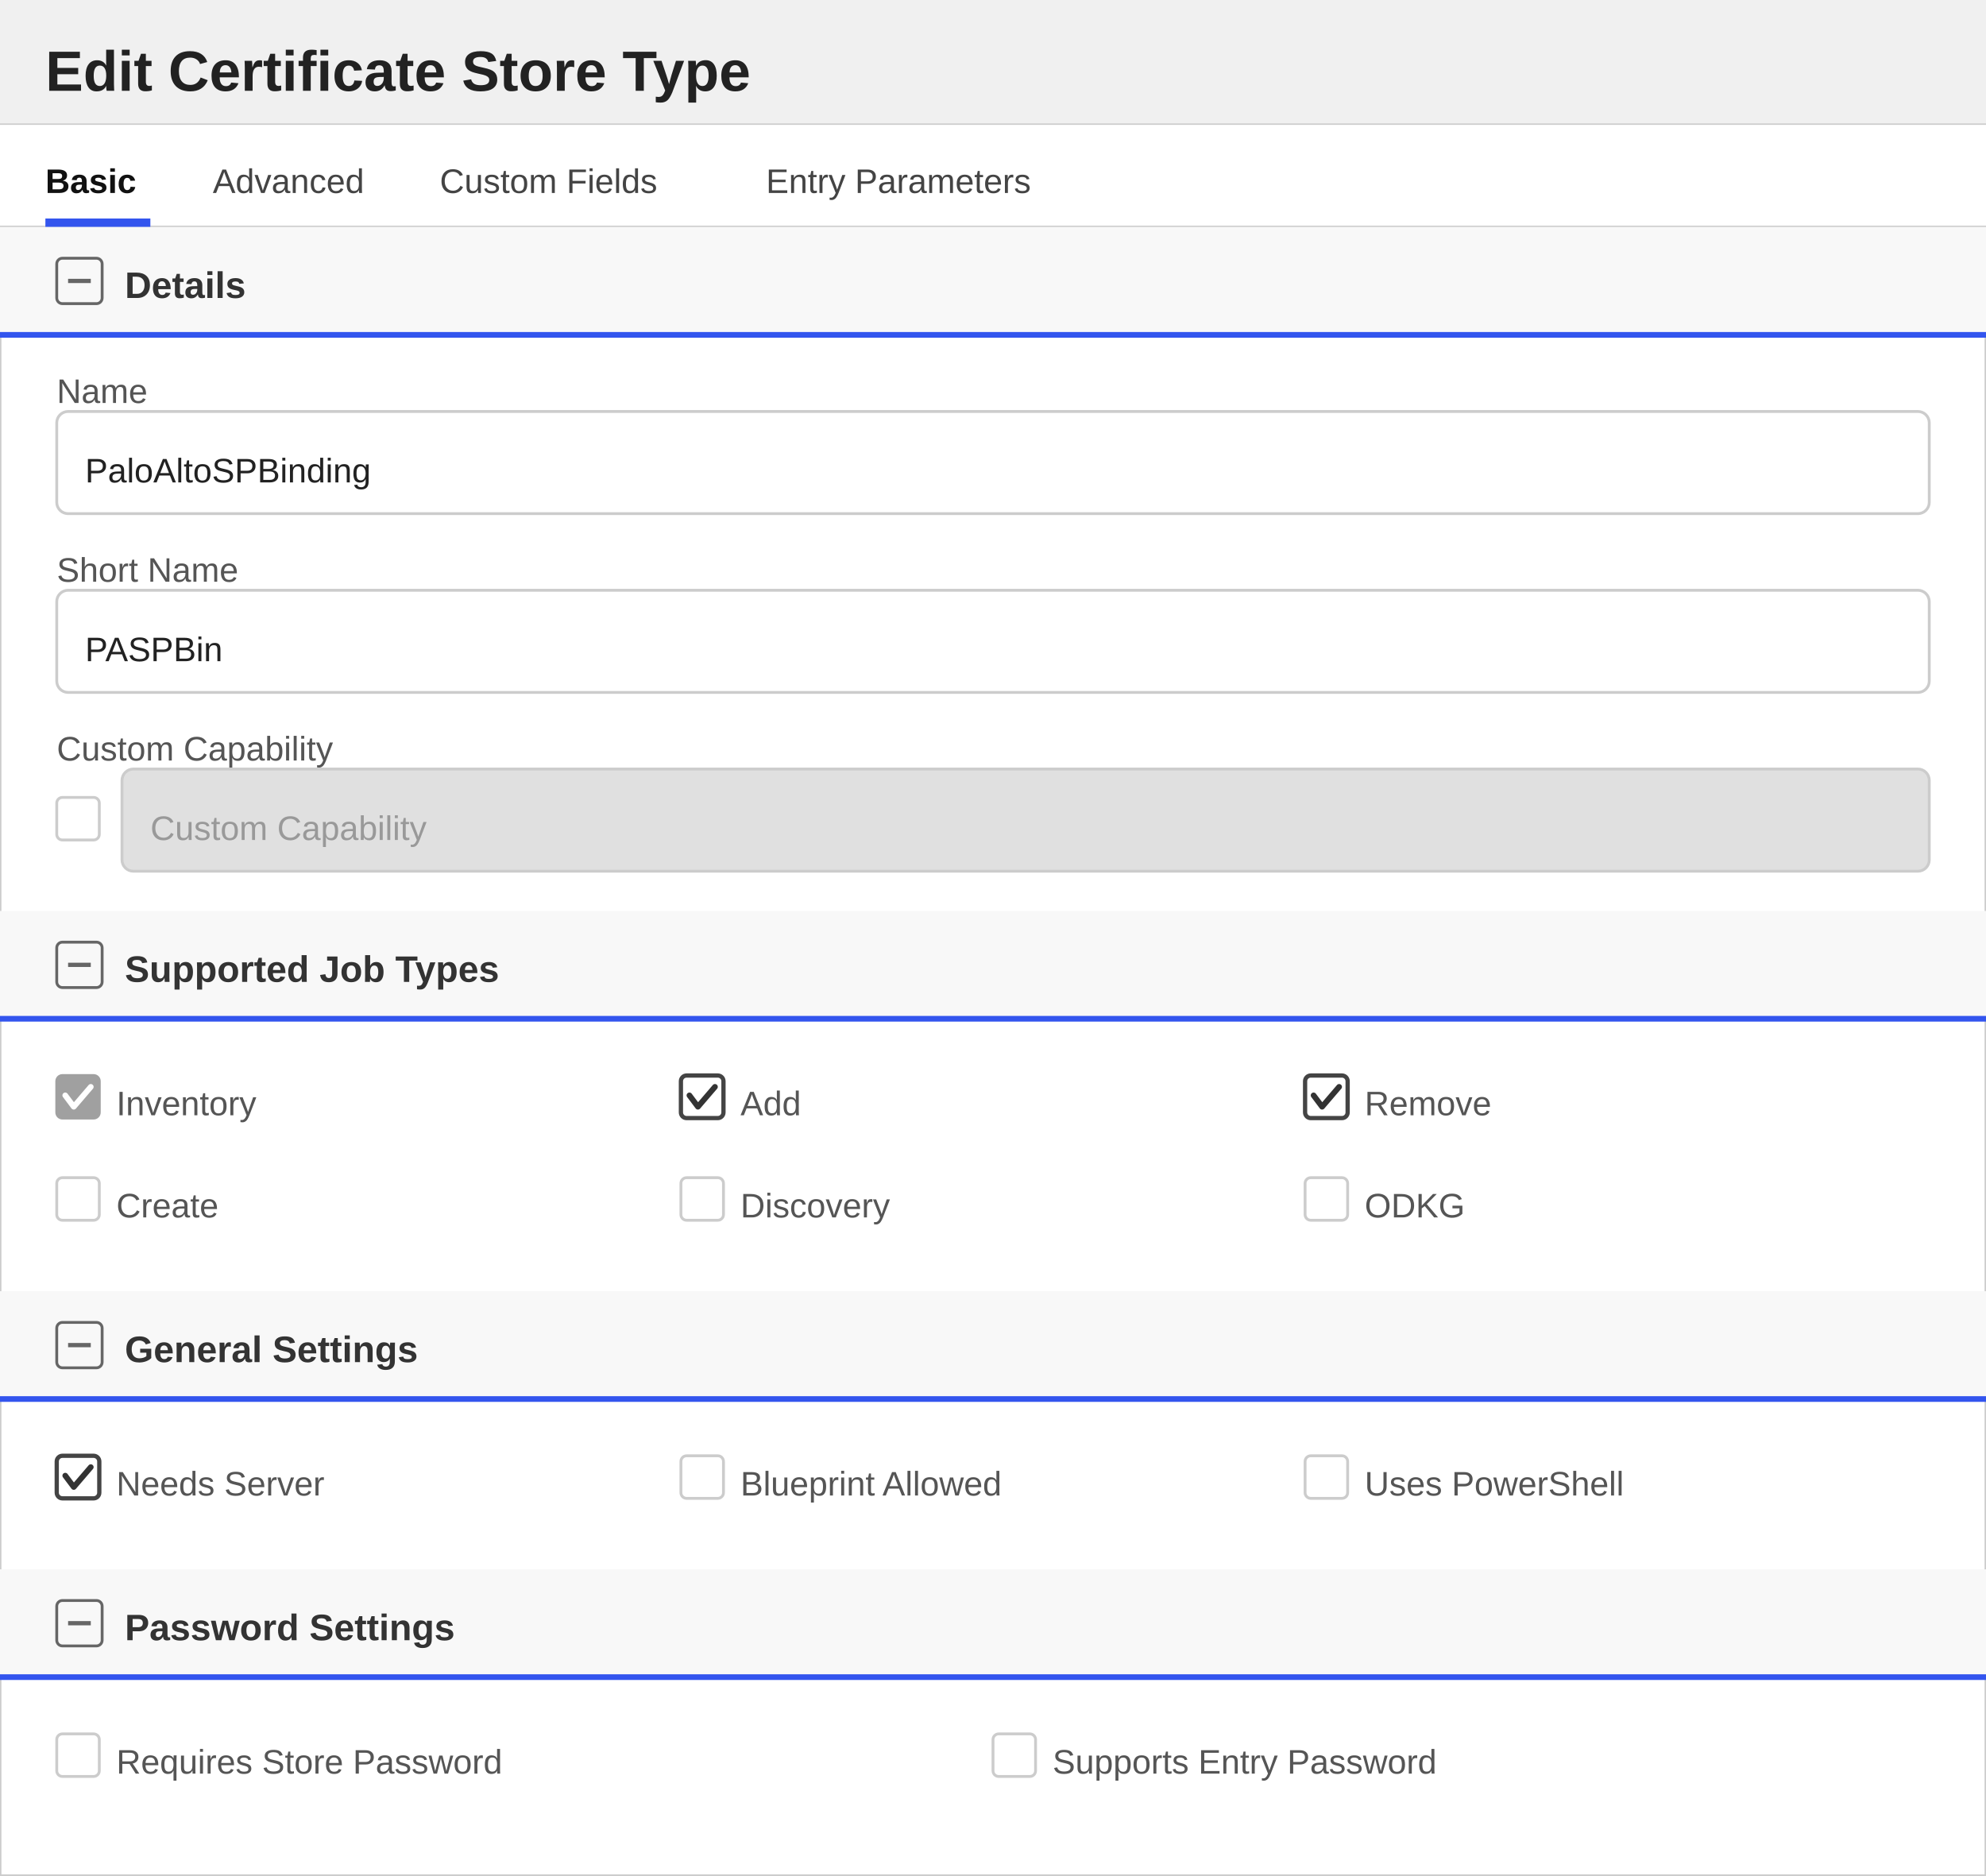
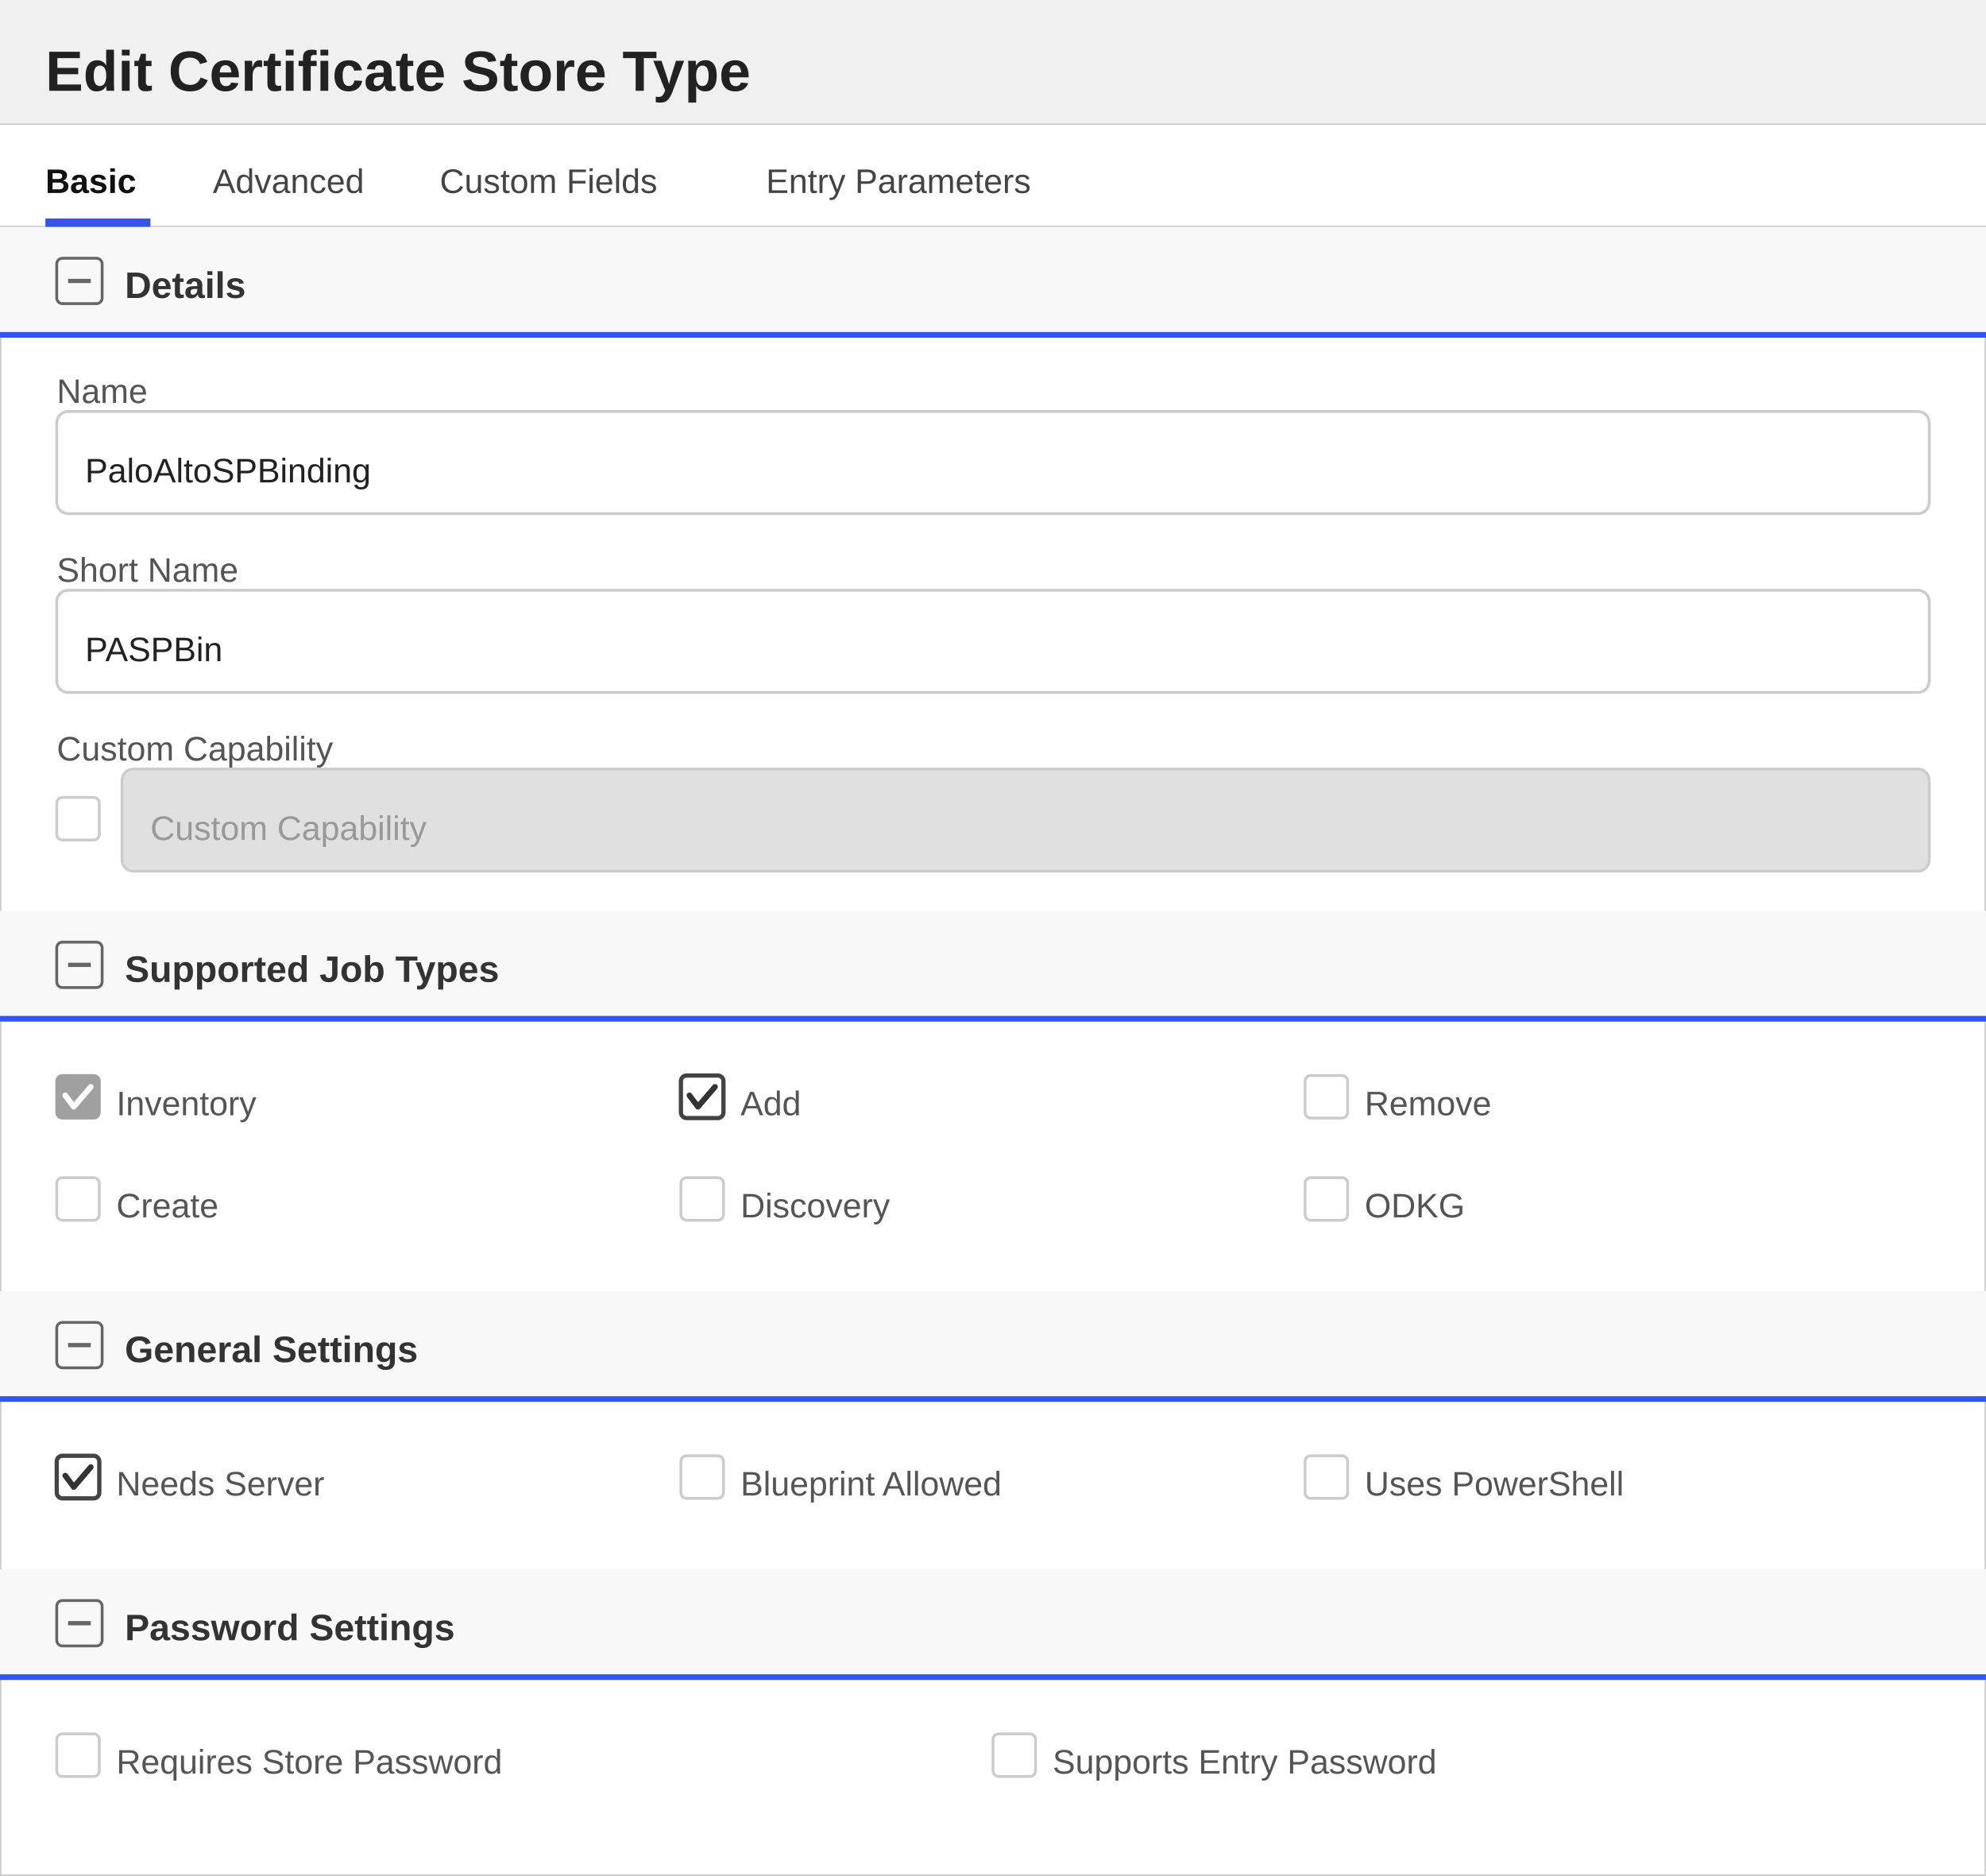
<svg xmlns="http://www.w3.org/2000/svg" width="700" height="661" viewBox="0 0 700 661">
  <defs>
    <style>
        text { font-family: 'Segoe UI', Arial, sans-serif; }
        .title { font-size: 20px; font-weight: 600; fill: #222222; }
        .section-header { font-size: 13px; font-weight: 600; fill: #333333; }
        .label { font-size: 12px; fill: #555555; }
        .value { font-size: 12px; fill: #222222; }
        .tab-text { font-size: 12px; fill: #444444; }
        .tab-active { font-size: 12px; fill: #111111; font-weight: 600; }
    </style>
  </defs>
  <rect x="0" y="0" width="700" height="661" fill="#ffffff" stroke="#cccccc" stroke-width="1" />
  <rect x="0" y="0" width="700" height="44" fill="#f0f0f0" />
  <line x1="0" y1="44" x2="700" y2="44" stroke="#cccccc" stroke-width="1" />
  <text x="16" y="32" class="title">Edit Certificate Store Type</text>
  <g>
    <rect x="0" y="44" width="700" height="36" fill="#ffffff" />
    <line x1="0" y1="80" x2="700" y2="80" stroke="#d0d0d0" stroke-width="1" />
    <text x="16" y="68" class="tab-active">Basic</text>
    <rect x="16" y="77" width="37" height="3" fill="#3355ee" />
    <text x="75" y="68" class="tab-text">Advanced</text>
    <text x="155" y="68" class="tab-text">Custom Fields</text>
    <text x="270" y="68" class="tab-text">Entry Parameters</text>
  </g>
  <rect x="0" y="80" width="700" height="38" fill="#f8f8f8" />
  <rect x="20" y="91" width="16" height="16" fill="none" stroke="#666666" stroke-width="1" rx="2" />
  <line x1="24" y1="99" x2="32" y2="99" stroke="#666666" stroke-width="1.5" />
  <text x="44" y="105" class="section-header">Details</text>
  <line x1="0" y1="118" x2="700" y2="118" stroke="#3355ee" stroke-width="2" />
  <text x="20" y="142" class="label">Name</text>
  <rect x="20" y="145" width="660" height="36" fill="#ffffff" stroke="#cccccc" rx="4" />
  <text x="30" y="170" class="value">PaloAltoSPBinding</text>
  <text x="20" y="205" class="label">Short Name</text>
  <rect x="20" y="208" width="660" height="36" fill="#ffffff" stroke="#cccccc" rx="4" />
  <text x="30" y="233" class="value">PASPBin</text>
  <text x="20" y="268" class="label">Custom Capability</text>
  <rect x="20" y="281" width="15" height="15" fill="#ffffff" stroke="#cccccc" rx="2" />
  <rect x="43" y="271" width="637" height="36" fill="#e0e0e0" stroke="#cccccc" rx="4" />
  <text x="53" y="296" fill="#999999" font-size="12" font-family="'Segoe UI', Arial, sans-serif">Custom Capability</text>
  <rect x="0" y="321" width="700" height="38" fill="#f8f8f8" />
  <rect x="20" y="332" width="16" height="16" fill="none" stroke="#666666" stroke-width="1" rx="2" />
  <line x1="24" y1="340" x2="32" y2="340" stroke="#666666" stroke-width="1.5" />
  <text x="44" y="346" class="section-header">Supported Job Types</text>
  <line x1="0" y1="359" x2="700" y2="359" stroke="#3355ee" stroke-width="2" />
  <rect x="20" y="379" width="15" height="15" fill="#a0a0a0" stroke="#a0a0a0" stroke-width="1" rx="2" />
  <polyline points="23,386 26,390 32,383" fill="none" stroke="white" stroke-width="2" stroke-linecap="round" stroke-linejoin="round" />
  <text x="41" y="393" class="label">Inventory</text>
  <rect x="240" y="379" width="15" height="15" fill="#ffffff" stroke="#444444" stroke-width="1.5" rx="2" />
  <polyline points="243,386 246,390 252,383" fill="none" stroke="#333333" stroke-width="2" stroke-linecap="round" stroke-linejoin="round" />
  <text x="261" y="393" class="label">Add</text>
-   <rect x="460" y="379" width="15" height="15" fill="#ffffff" stroke="#444444" stroke-width="1.5" rx="2" />
-   <polyline points="463,386 466,390 472,383" fill="none" stroke="#333333" stroke-width="2" stroke-linecap="round" stroke-linejoin="round" />
+   <rect x="460" y="379" width="15" height="15" fill="#ffffff" stroke="#cccccc" stroke-width="1" rx="2" />
  <text x="481" y="393" class="label">Remove</text>
  <rect x="20" y="415" width="15" height="15" fill="#ffffff" stroke="#cccccc" stroke-width="1" rx="2" />
  <text x="41" y="429" class="label">Create</text>
  <rect x="240" y="415" width="15" height="15" fill="#ffffff" stroke="#cccccc" stroke-width="1" rx="2" />
  <text x="261" y="429" class="label">Discovery</text>
  <rect x="460" y="415" width="15" height="15" fill="#ffffff" stroke="#cccccc" stroke-width="1" rx="2" />
  <text x="481" y="429" class="label">ODKG</text>
  <rect x="0" y="455" width="700" height="38" fill="#f8f8f8" />
  <rect x="20" y="466" width="16" height="16" fill="none" stroke="#666666" stroke-width="1" rx="2" />
  <line x1="24" y1="474" x2="32" y2="474" stroke="#666666" stroke-width="1.5" />
  <text x="44" y="480" class="section-header">General Settings</text>
  <line x1="0" y1="493" x2="700" y2="493" stroke="#3355ee" stroke-width="2" />
  <rect x="20" y="513" width="15" height="15" fill="#ffffff" stroke="#444444" stroke-width="1.5" rx="2" />
  <polyline points="23,520 26,524 32,517" fill="none" stroke="#333333" stroke-width="2" stroke-linecap="round" stroke-linejoin="round" />
  <text x="41" y="527" class="label">Needs Server</text>
  <rect x="240" y="513" width="15" height="15" fill="#ffffff" stroke="#cccccc" stroke-width="1" rx="2" />
  <text x="261" y="527" class="label">Blueprint Allowed</text>
  <rect x="460" y="513" width="15" height="15" fill="#ffffff" stroke="#cccccc" stroke-width="1" rx="2" />
  <text x="481" y="527" class="label">Uses PowerShell</text>
  <rect x="0" y="553" width="700" height="38" fill="#f8f8f8" />
  <rect x="20" y="564" width="16" height="16" fill="none" stroke="#666666" stroke-width="1" rx="2" />
  <line x1="24" y1="572" x2="32" y2="572" stroke="#666666" stroke-width="1.5" />
  <text x="44" y="578" class="section-header">Password Settings</text>
  <line x1="0" y1="591" x2="700" y2="591" stroke="#3355ee" stroke-width="2" />
  <rect x="20" y="611" width="15" height="15" fill="#ffffff" stroke="#cccccc" stroke-width="1" rx="2" />
  <text x="41" y="625" class="label">Requires Store Password</text>
  <rect x="350" y="611" width="15" height="15" fill="#ffffff" stroke="#cccccc" stroke-width="1" rx="2" />
  <text x="371" y="625" class="label">Supports Entry Password</text>
</svg>
